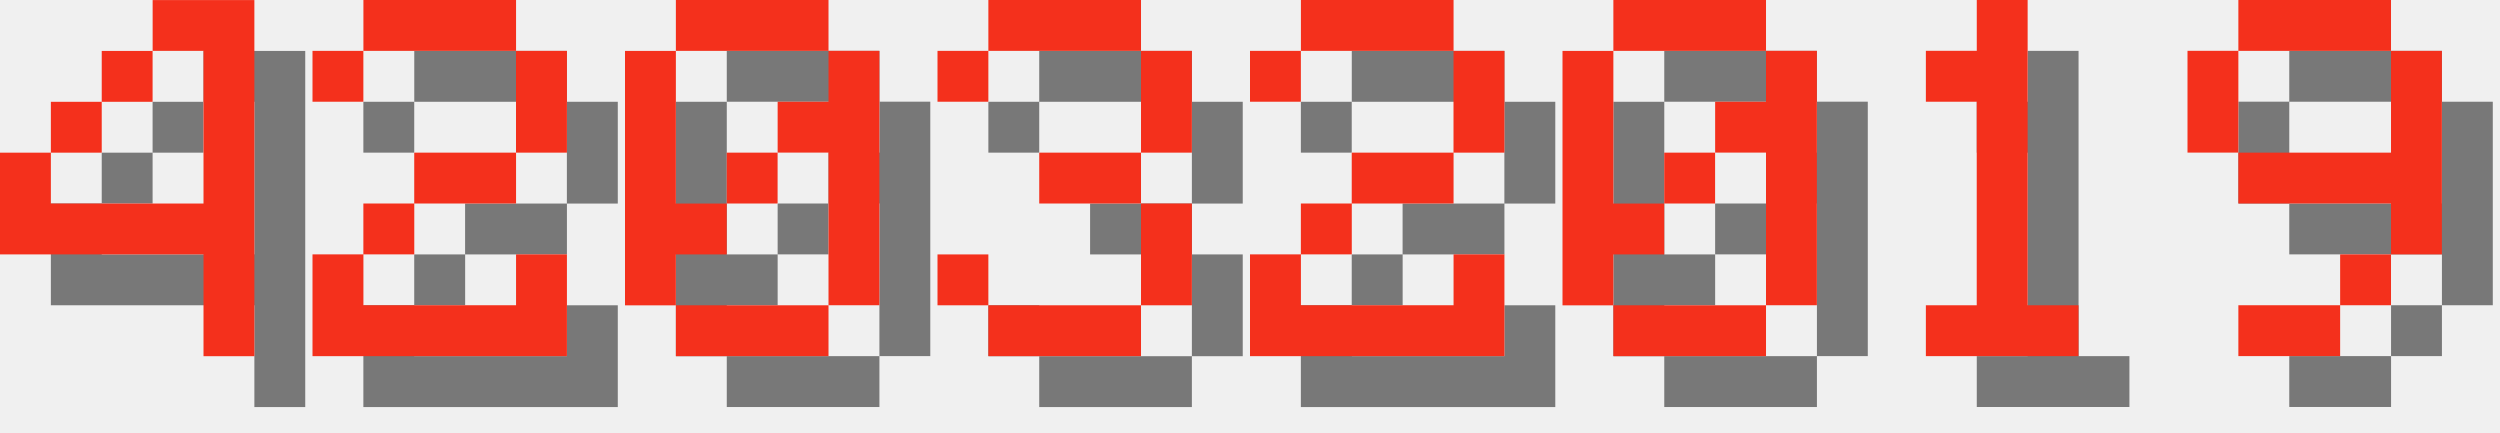
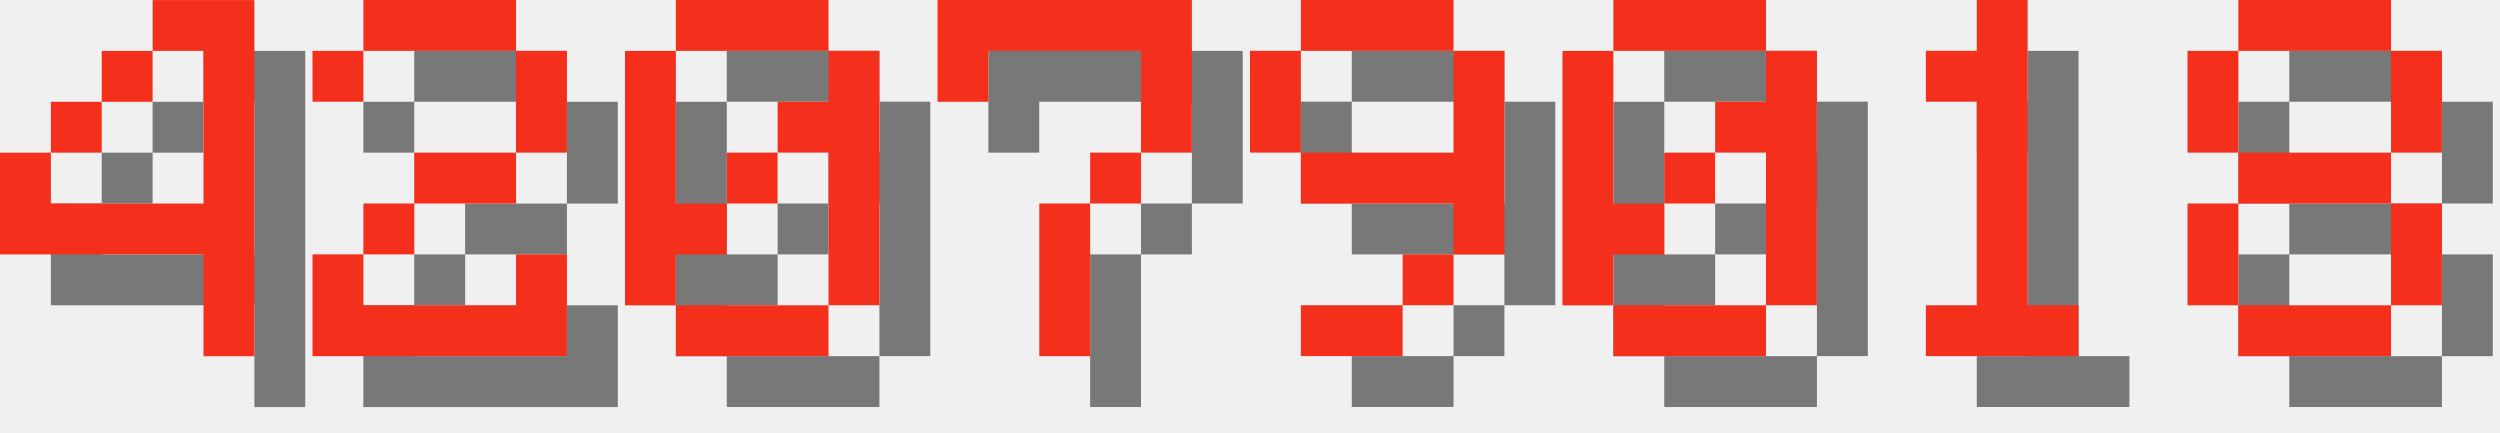
<svg xmlns="http://www.w3.org/2000/svg" version="1.1" width="208.0" height="36">
  <style>
        .text-foreground {
            fill: #F4301C;
        }
        .text-shadow {
            fill: #000000;
            fill-opacity: 0.5;
        }
    </style>
  <g class="digit" id="digit_4" transform="translate(0.0, 0), scale(4)">
    <path id="digit_4_shadow" class="text-shadow" d="m4.233 1.058v1.058h1.058v3.175h-3.175v-1.058h-1.058v2.117h4.233v2.117h1.058v-7.408h-2.117zm-2.117 3.175h1.058v-1.058h-1.058v1.058zm1.058-1.058h1.058v-1.058h-1.058v1.058z" fill-opacity=".5" style="paint-order:stroke fill markers" />
    <path id="digit_4_fg" class="text-foreground" d="m3.175 0v1.058h1.058v3.175h-3.175v-1.058h-1.058v2.117h4.233v2.117h1.058v-7.408h-2.117zm-2.117 3.175h1.058v-1.058h-1.058v1.058zm1.058-1.058h1.058v-1.058h-1.058v1.058z" fill="#fff" style="paint-order:stroke fill markers" />
  </g>
  <g class="digit" id="digit_2" transform="translate(26.0, 0), scale(4)">
    <path id="digit_2_shadow" class="text-shadow" d="m1.058 2.117v1.058h1.058v-1.058h3.175v2.117h-2.117v1.058h-1.058v1.058h-1.058v2.117h5.292v-2.117h-1.058v1.058h-3.175v-1.058h1.058v-1.058h2.117v-1.058h1.058v-2.117h-1.058v-1.058h-3.175v1.058h-1.058z" fill-opacity=".5" style="paint-order:stroke fill markers" />
    <path id="digit_2_fg" class="text-foreground" d="m0 1.058v1.058h1.058v-1.058h3.175v2.117h-2.117v1.058h-1.058v1.058h-1.058v2.117h5.292v-2.117h-1.058v1.058h-3.175v-1.058h1.058v-1.058h2.117v-1.058h1.058v-2.117h-1.058v-1.058h-3.175v1.058h-1.058z" fill="#fff" style="paint-order:stroke fill markers" />
  </g>
  <g class="digit" id="digit_0" transform="translate(52.0, 0), scale(4)">
    <path id="digit_0_shadow" class="text-shadow" d="m2.117 1.058v1.058h3.175v-1.058h-3.175zm3.175 1.058v1.058h-1.058v1.058h1.058v3.175h1.058v-5.292h-1.058zm0 5.292h-3.175v1.058h3.175v-1.058zm-3.175 0v-1.058h1.058v-1.058h-1.058v-3.175h-1.058v5.292h1.058zm1.058-2.117h1.058v-1.058h-1.058v1.058z" fill-opacity=".5" style="paint-order:stroke fill markers" />
    <path id="digit_0_fg" class="text-foreground" d="m1.058 0v1.058h3.175v-1.058h-3.175zm3.175 1.058v1.058h-1.058v1.058h1.058v3.175h1.058v-5.292h-1.058zm0 5.292h-3.175v1.058h3.175v-1.058zm-3.175 0v-1.058h1.058v-1.058h-1.058v-3.175h-1.058v5.292h1.058zm1.058-2.117h1.058v-1.058h-1.058v1.058z" fill="#fff" style="paint-order:stroke fill markers" />
  </g>
-   <g class="digit" id="digit_3" transform="translate(78.0, 0), scale(4)">
-     <path id="digit_3_shadow" class="text-shadow" d="m1.058 2.117v1.058h1.058v-1.058h3.175v2.117h-2.117v1.058h2.117v2.117h-3.175v-1.058h-1.058v1.058h1.058v1.058h3.175v-1.058h1.058v-2.117h-1.058v-1.058h1.058v-2.117h-1.058v-1.058h-3.175v1.058h-1.058z" fill-opacity=".5" style="paint-order:stroke fill markers" />
-     <path id="digit_3_fg" class="text-foreground" d="m0 1.058v1.058h1.058v-1.058h3.175v2.117h-2.117v1.058h2.117v2.117h-3.175v-1.058h-1.058v1.058h1.058v1.058h3.175v-1.058h1.058v-2.117h-1.058v-1.058h1.058v-2.117h-1.058v-1.058h-3.175v1.058h-1.058z" fill="#fff" style="paint-order:stroke fill markers" />
+   <g class="digit" id="digit_7" transform="translate(78.0, 0), scale(4)">
+     <path id="digit_7_shadow" class="text-shadow" d="m1.058 1.058 2e-6 2.117h1.058v-1.058h3.175v1.058l2e-7 1.058h-1.058v1.058h-1.058l4e-7 3.175 1.058 1e-7v-3.175h1.058v-1.058h1.058l5e-7 -1.058v-2.117z" fill-opacity=".5" style="paint-order:stroke fill markers" />
+     <path id="digit_7_fg" class="text-foreground" d="m0 0 2e-6 2.117h1.058v-1.058h3.175v1.058l2e-7 1.058h-1.058v1.058h-1.058l4e-7 3.175 1.058 1e-7v-3.175h1.058v-1.058h1.058l5e-7 -1.058v-2.117z" fill="#fff" style="paint-order:stroke fill markers" />
  </g>
-   <g class="digit" id="digit_2" transform="translate(104.0, 0), scale(4)">
-     <path id="digit_2_shadow" class="text-shadow" d="m1.058 2.117v1.058h1.058v-1.058h3.175v2.117h-2.117v1.058h-1.058v1.058h-1.058v2.117h5.292v-2.117h-1.058v1.058h-3.175v-1.058h1.058v-1.058h2.117v-1.058h1.058v-2.117h-1.058v-1.058h-3.175v1.058h-1.058z" fill-opacity=".5" style="paint-order:stroke fill markers" />
-     <path id="digit_2_fg" class="text-foreground" d="m0 1.058v1.058h1.058v-1.058h3.175v2.117h-2.117v1.058h-1.058v1.058h-1.058v2.117h5.292v-2.117h-1.058v1.058h-3.175v-1.058h1.058v-1.058h2.117v-1.058h1.058v-2.117h-1.058v-1.058h-3.175v1.058h-1.058z" fill="#fff" style="paint-order:stroke fill markers" />
+   <g class="digit" id="digit_9" transform="translate(104.0, 0), scale(4)">
+     <path id="digit_9_shadow" class="text-shadow" d="m2.117 1.058v1.058h3.175v-1.058h-3.175zm3.175 1.058v2.117h-3.175v1.058h3.175v1.058h1.058v-4.233h-1.058zm0 4.233h-1.058v1.058h1.058v-1.058zm-1.058 1.058h-2.117v1.058h2.117v-1.058zm-2.117-3.175v-2.117h-1.058v2.117h1.058z" fill-opacity=".5" style="paint-order:stroke fill markers" />
+     <path id="digit_9_fg" class="text-foreground" d="m1.058 0v1.058h3.175v-1.058h-3.175zm3.175 1.058v2.117h-3.175v1.058h3.175v1.058h1.058v-4.233h-1.058zm0 4.233h-1.058v1.058h1.058v-1.058zm-1.058 1.058h-2.117v1.058h2.117v-1.058zm-2.117-3.175v-2.117h-1.058v2.117h1.058z" fill="#fff" style="paint-order:stroke fill markers" />
  </g>
  <g class="digit" id="digit_0" transform="translate(130.0, 0), scale(4)">
    <path id="digit_0_shadow" class="text-shadow" d="m2.117 1.058v1.058h3.175v-1.058h-3.175zm3.175 1.058v1.058h-1.058v1.058h1.058v3.175h1.058v-5.292h-1.058zm0 5.292h-3.175v1.058h3.175v-1.058zm-3.175 0v-1.058h1.058v-1.058h-1.058v-3.175h-1.058v5.292h1.058zm1.058-2.117h1.058v-1.058h-1.058v1.058z" fill-opacity=".5" style="paint-order:stroke fill markers" />
    <path id="digit_0_fg" class="text-foreground" d="m1.058 0v1.058h3.175v-1.058h-3.175zm3.175 1.058v1.058h-1.058v1.058h1.058v3.175h1.058v-5.292h-1.058zm0 5.292h-3.175v1.058h3.175v-1.058zm-3.175 0v-1.058h1.058v-1.058h-1.058v-3.175h-1.058v5.292h1.058zm1.058-2.117h1.058v-1.058h-1.058v1.058z" fill="#fff" style="paint-order:stroke fill markers" />
  </g>
  <g class="digit" id="digit_1" transform="translate(156.0, 0), scale(4)">
    <path id="digit_1_shadow" class="text-shadow" d="m2.117 2.117v1.058h1.058v4.233h-1.058v1.058h3.175v-1.058h-1.058v-6.35h-1.058v1.058h-1.058z" fill-opacity=".5" style="paint-order:stroke fill markers" />
    <path id="digit_1_fg" class="text-foreground" d="m1.058 1.058v1.058h1.058v4.233h-1.058v1.058h3.175v-1.058h-1.058v-6.35h-1.058v1.058h-1.058z" fill="#fff" style="paint-order:stroke fill markers" />
  </g>
-   <g class="digit" id="digit_9" transform="translate(182.0, 0), scale(4)">
-     <path id="digit_9_shadow" class="text-shadow" d="m2.117 1.058v1.058h3.175v-1.058h-3.175zm3.175 1.058v2.117h-3.175v1.058h3.175v1.058h1.058v-4.233h-1.058zm0 4.233h-1.058v1.058h1.058v-1.058zm-1.058 1.058h-2.117v1.058h2.117v-1.058zm-2.117-3.175v-2.117h-1.058v2.117h1.058z" fill-opacity=".5" style="paint-order:stroke fill markers" />
-     <path id="digit_9_fg" class="text-foreground" d="m1.058 0v1.058h3.175v-1.058h-3.175zm3.175 1.058v2.117h-3.175v1.058h3.175v1.058h1.058v-4.233h-1.058zm0 4.233h-1.058v1.058h1.058v-1.058zm-1.058 1.058h-2.117v1.058h2.117v-1.058zm-2.117-3.175v-2.117h-1.058v2.117h1.058z" fill="#fff" style="paint-order:stroke fill markers" />
+   <g class="digit" id="digit_8" transform="translate(182.0, 0), scale(4)">
+     <path id="digit_8_shadow" class="text-shadow" d="m2.117 1.058v1.058h3.175v-1.058h-3.175zm3.175 1.058v2.117h1.058v-2.117h-1.058zm0 2.117h-3.175v1.058h3.175v-1.058zm0 1.058v2.117h1.058v-2.117h-1.058zm0 2.117h-3.175v1.058h3.175v-1.058zm-3.175 0v-2.117h-1.058v2.117h1.058zm0-3.175v-2.117h-1.058v2.117h1.058z" fill-opacity=".5" style="paint-order:stroke fill markers" />
+     <path id="digit_8_fg" class="text-foreground" d="m1.058 0v1.058h3.175v-1.058h-3.175zm3.175 1.058v2.117h1.058v-2.117h-1.058zm0 2.117h-3.175v1.058h3.175v-1.058zm0 1.058v2.117h1.058v-2.117h-1.058zm0 2.117h-3.175v1.058h3.175v-1.058zm-3.175 0v-2.117h-1.058v2.117h1.058zm0-3.175v-2.117h-1.058v2.117h1.058z" fill="#fff" style="paint-order:stroke fill markers" />
  </g>
</svg>
